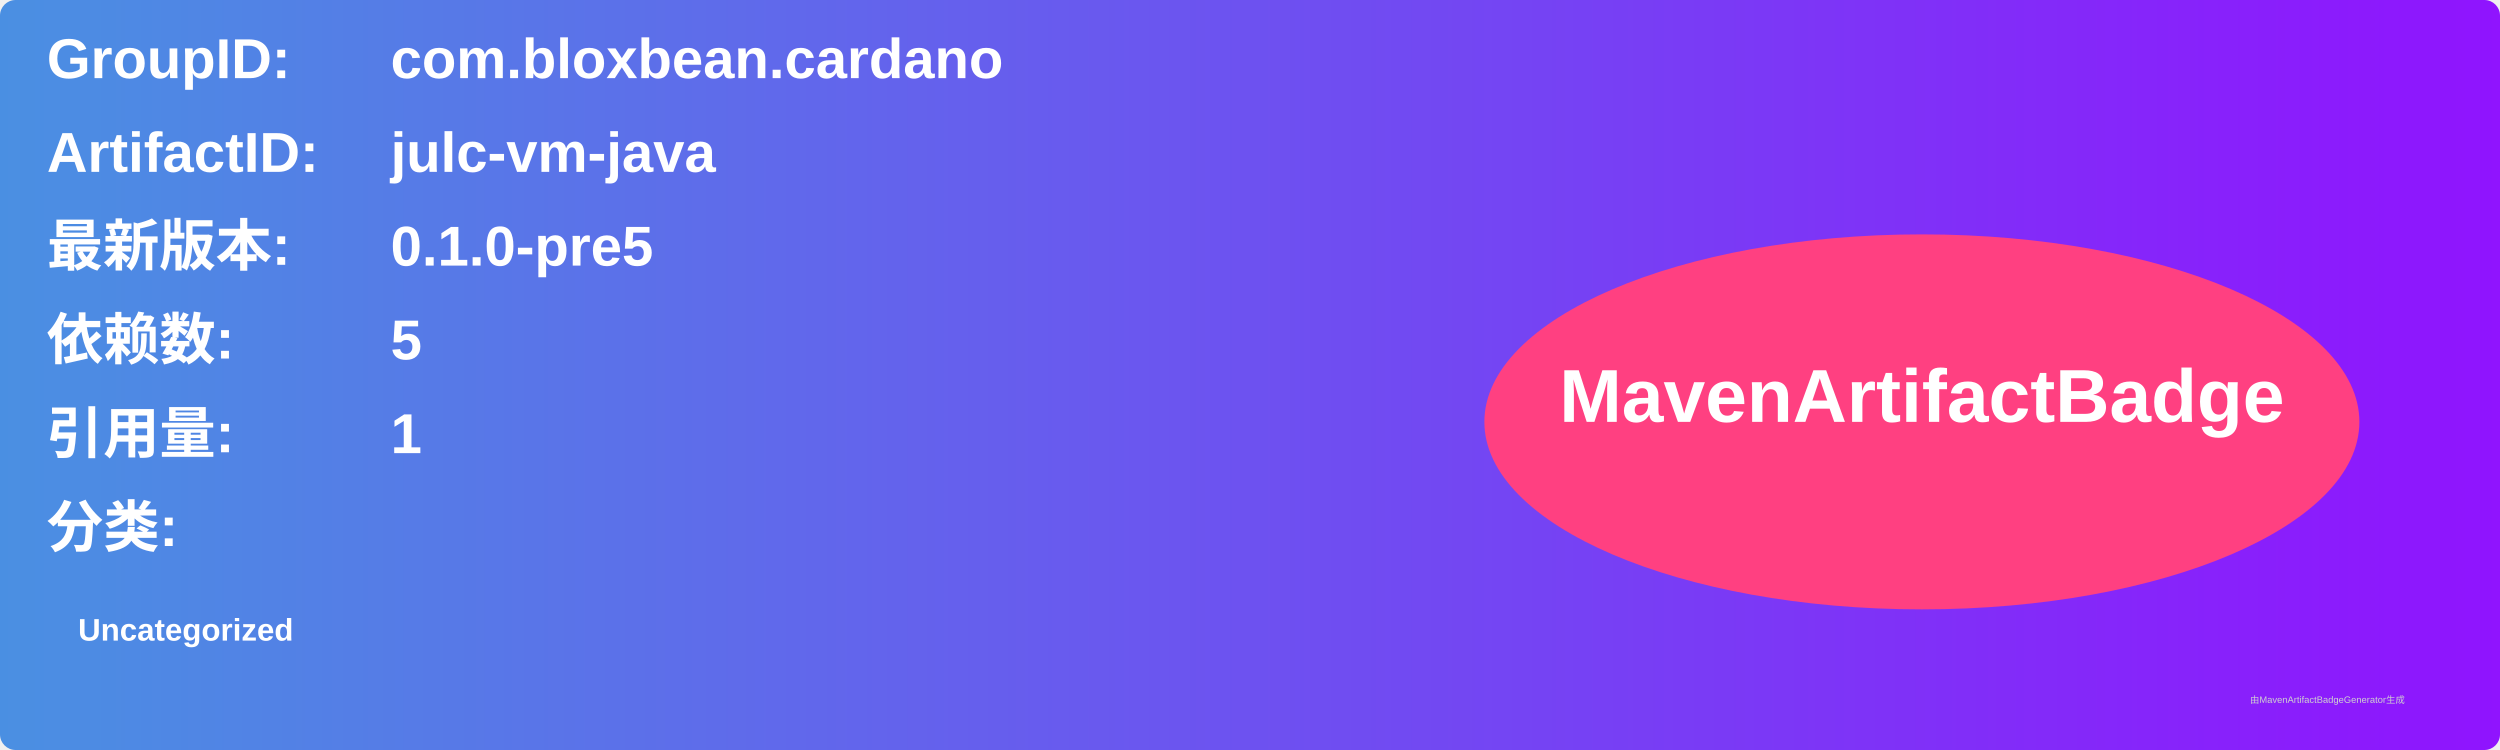
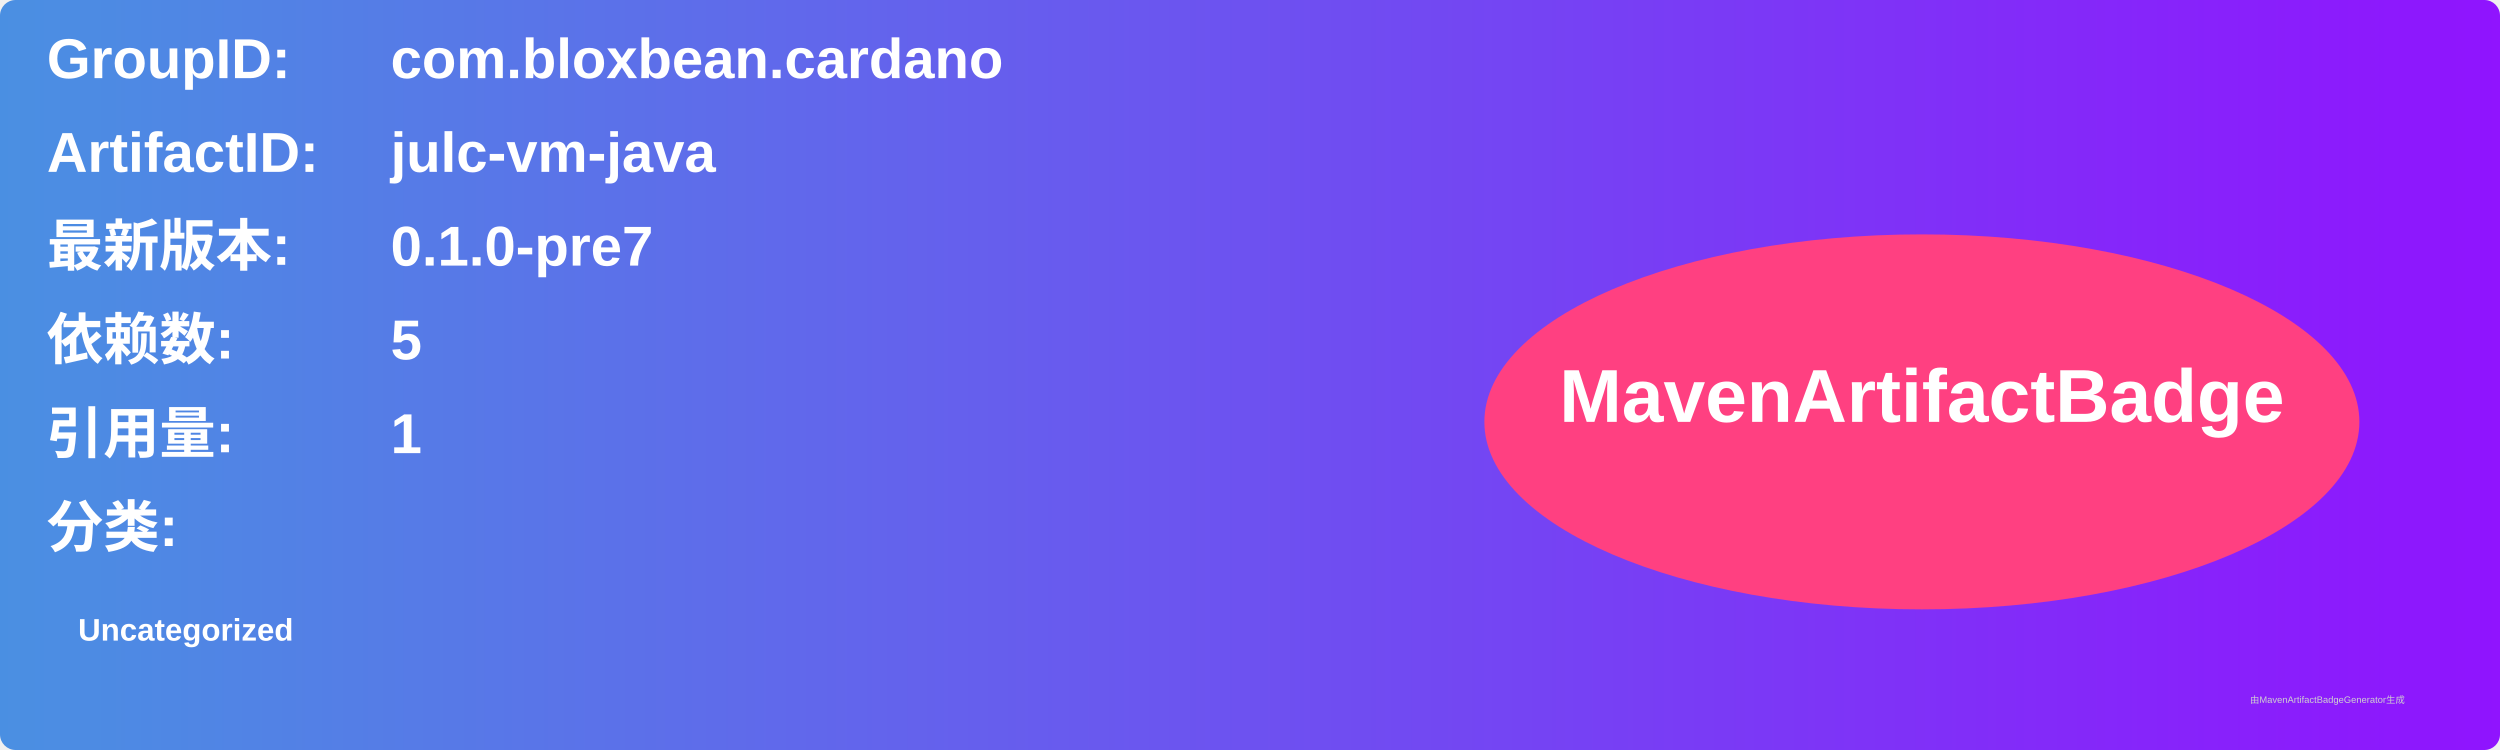
<svg xmlns="http://www.w3.org/2000/svg" width="800" height="240" viewBox="0 0 800 240">
  <linearGradient id="grad" x1="0%" y1="0%" x2="100%" y2="0%">
    <stop offset="0%" stop-color="#4a90e2" />
    <stop offset="100%" stop-color="#9013fe" />
  </linearGradient>
  <rect width="100%" height="100%" rx="5" ry="5" fill="url(#grad)" />
  <g transform="translate(15, 15)">
    <text x="0" y="10" font-family="Arial" font-size="18" fill="white" font-weight="bold" width="260">GroupID:</text>
    <text x="110" y="10" font-family="Arial" font-size="18" fill="white" font-weight="bold" width="460">com.bloxbean.cardano</text>
    <text x="0" y="40" font-family="Arial" font-size="18" fill="white" font-weight="bold" width="260">ArtifactID:</text>
    <text x="110" y="40" font-family="Arial" font-size="18" fill="white" font-weight="bold" width="460">julc-vm-java</text>
    <text x="0" y="70" font-family="Arial" font-size="18" fill="white" font-weight="bold">最新版本:</text>
    <text x="110" y="70" font-family="Arial" font-size="18" fill="white" font-weight="bold">
-       <tspan font-weight="bold">0.1.0-pre5</tspan>
+       <tspan font-weight="bold">0.1.0-pre7</tspan>
    </text>
    <text x="0" y="100" font-family="Arial" font-size="18" fill="white" font-weight="bold">依赖数: </text>
    <text x="110" y="100" font-family="Arial" font-size="18" fill="white">
      <tspan font-weight="bold">5</tspan>
    </text>
    <text x="0" y="130" font-family="Arial" font-size="18" fill="white" font-weight="bold">引用量: </text>
    <text x="110" y="130" font-family="Arial" font-size="18" fill="white">
      <tspan font-weight="bold">1</tspan>
    </text>
    <text x="0" y="160" font-family="Arial" font-size="18" fill="white" font-weight="bold">分类:</text>
    <text x="10" y="190" font-family="Arial" font-size="10" fill="white">
      <tspan font-weight="bold">Uncategorized</tspan>
    </text>
    <ellipse cx="600" cy="120" rx="140" ry="60" fill="#ff4081" />
    <text x="600" y="120" text-anchor="middle" font-family="Arial" font-size="24" fill="white" font-weight="bold">MavenArtifactBadge</text>
  </g>
  <text x="720" y="225" font-family="Arial" font-size="3" fill="#d0d0d0">由MavenArtifactBadgeGenerator生成</text>
</svg>
